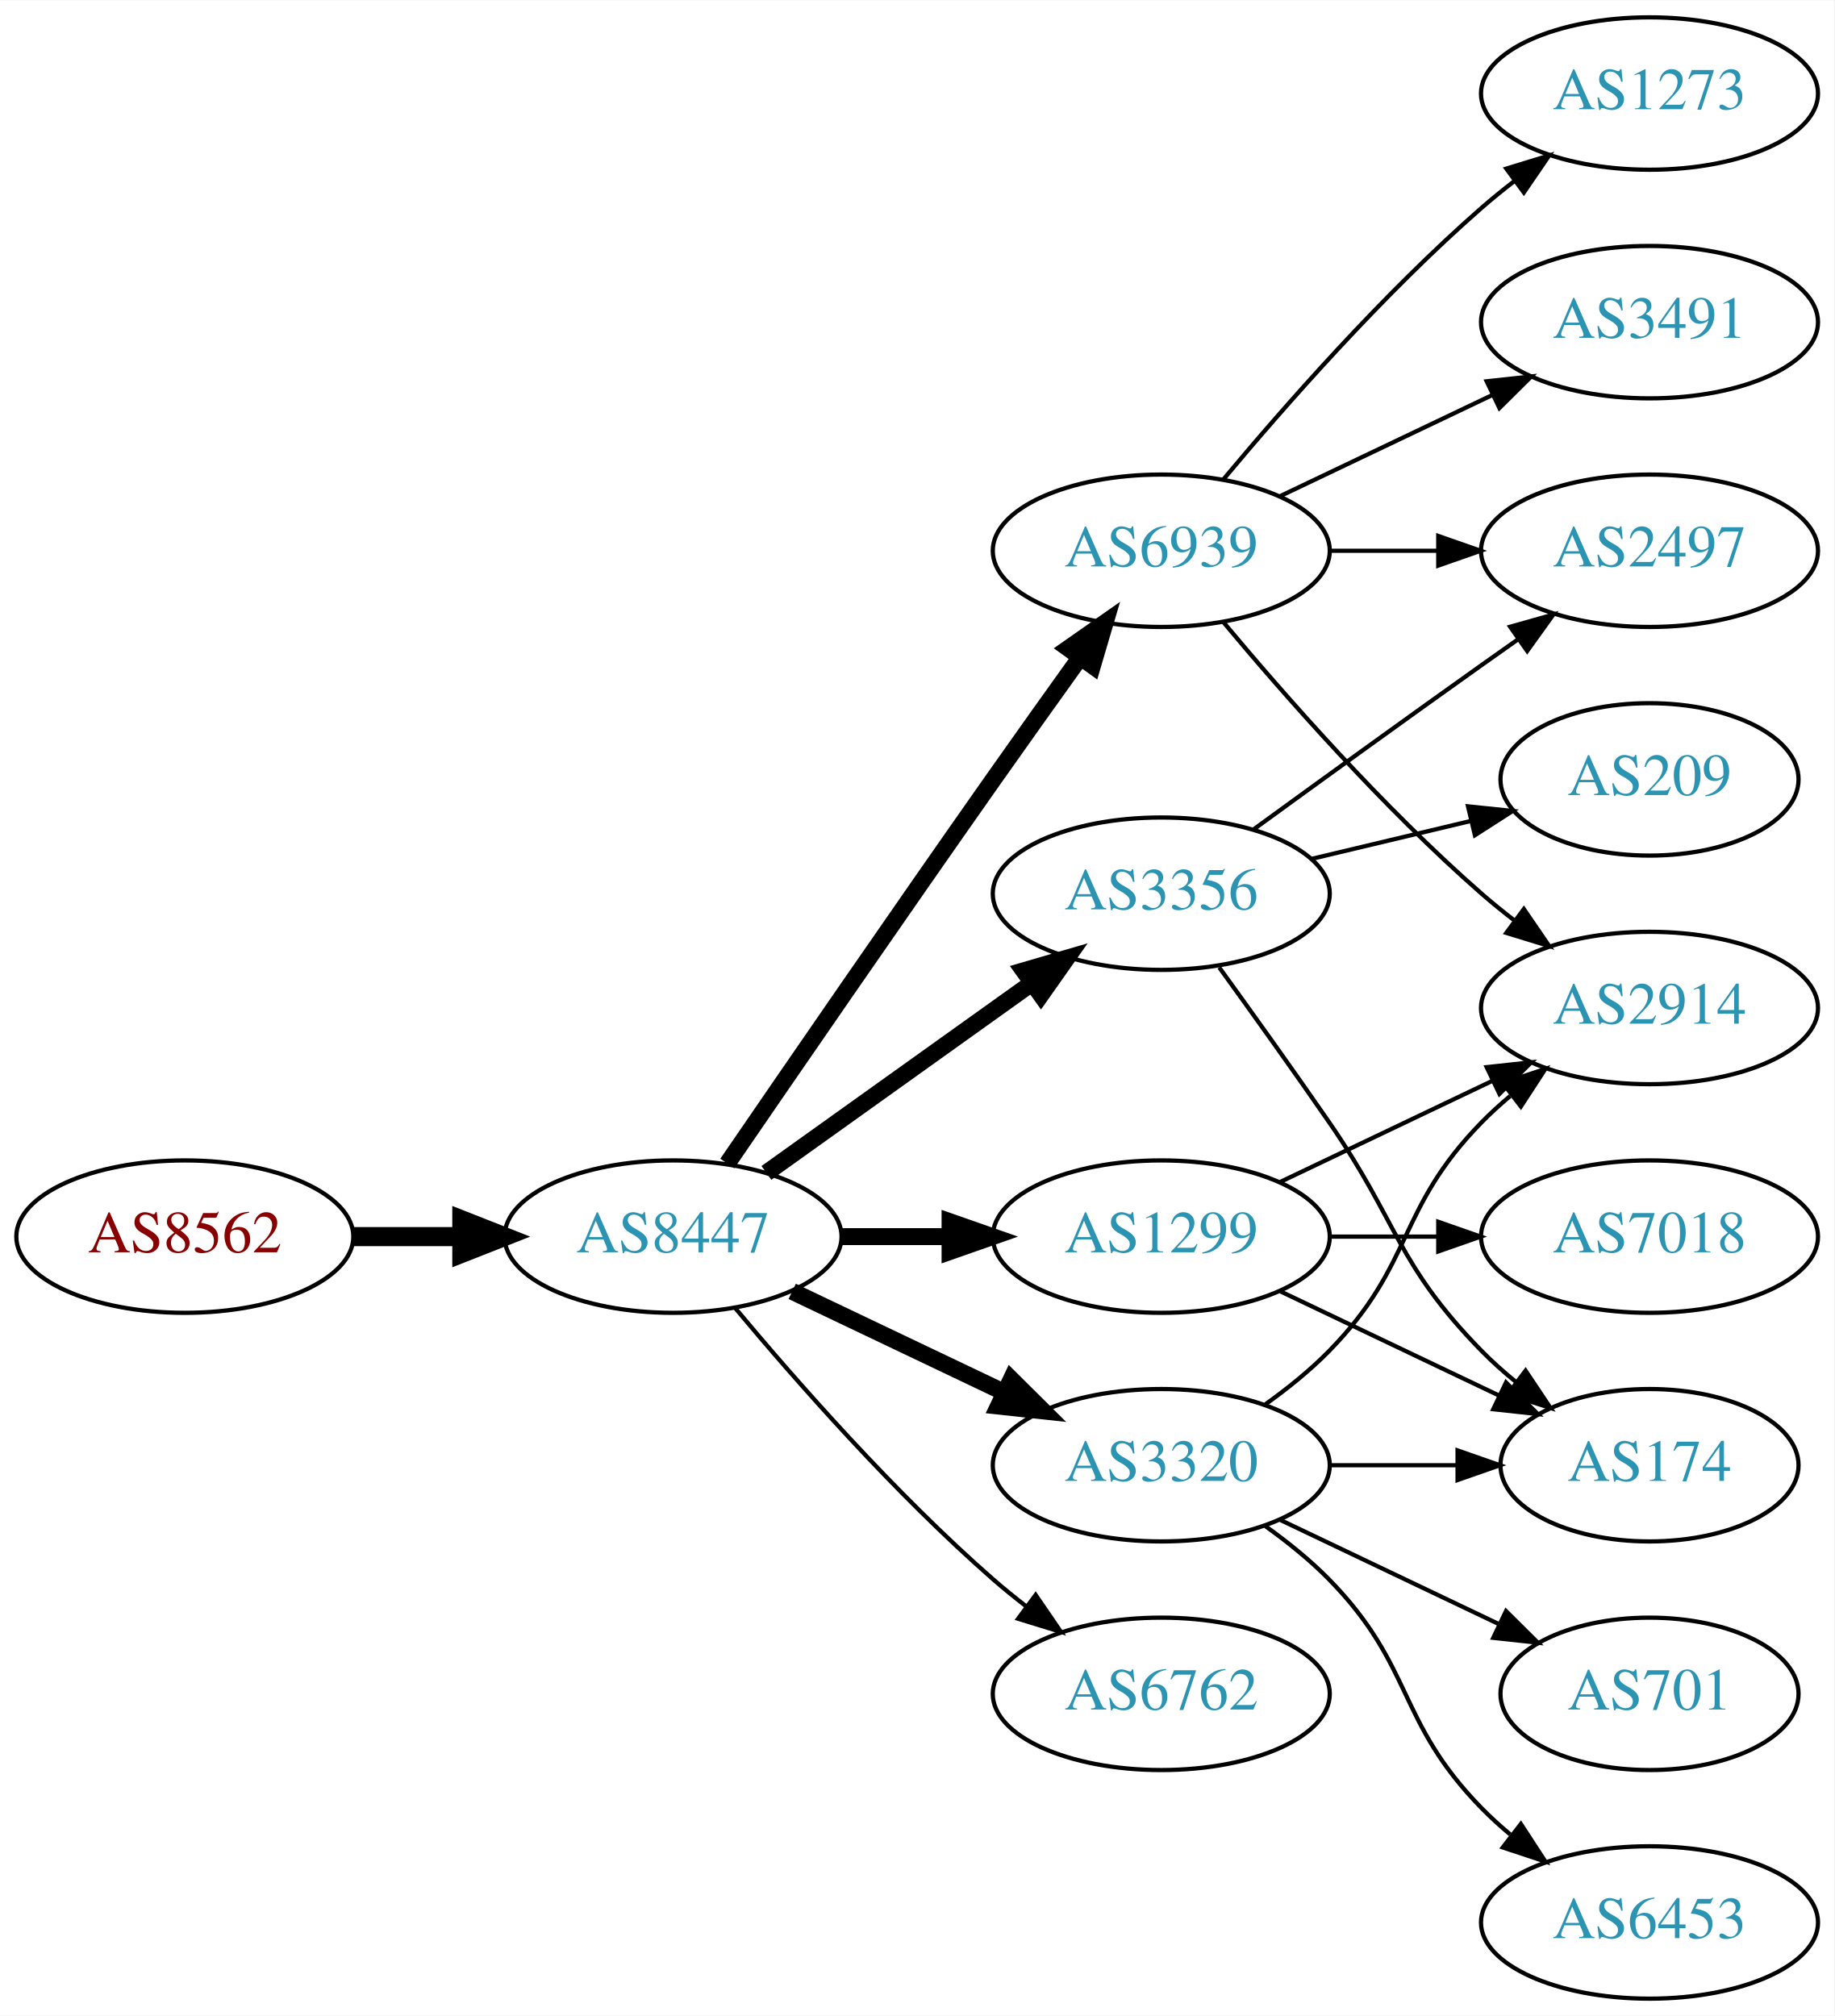
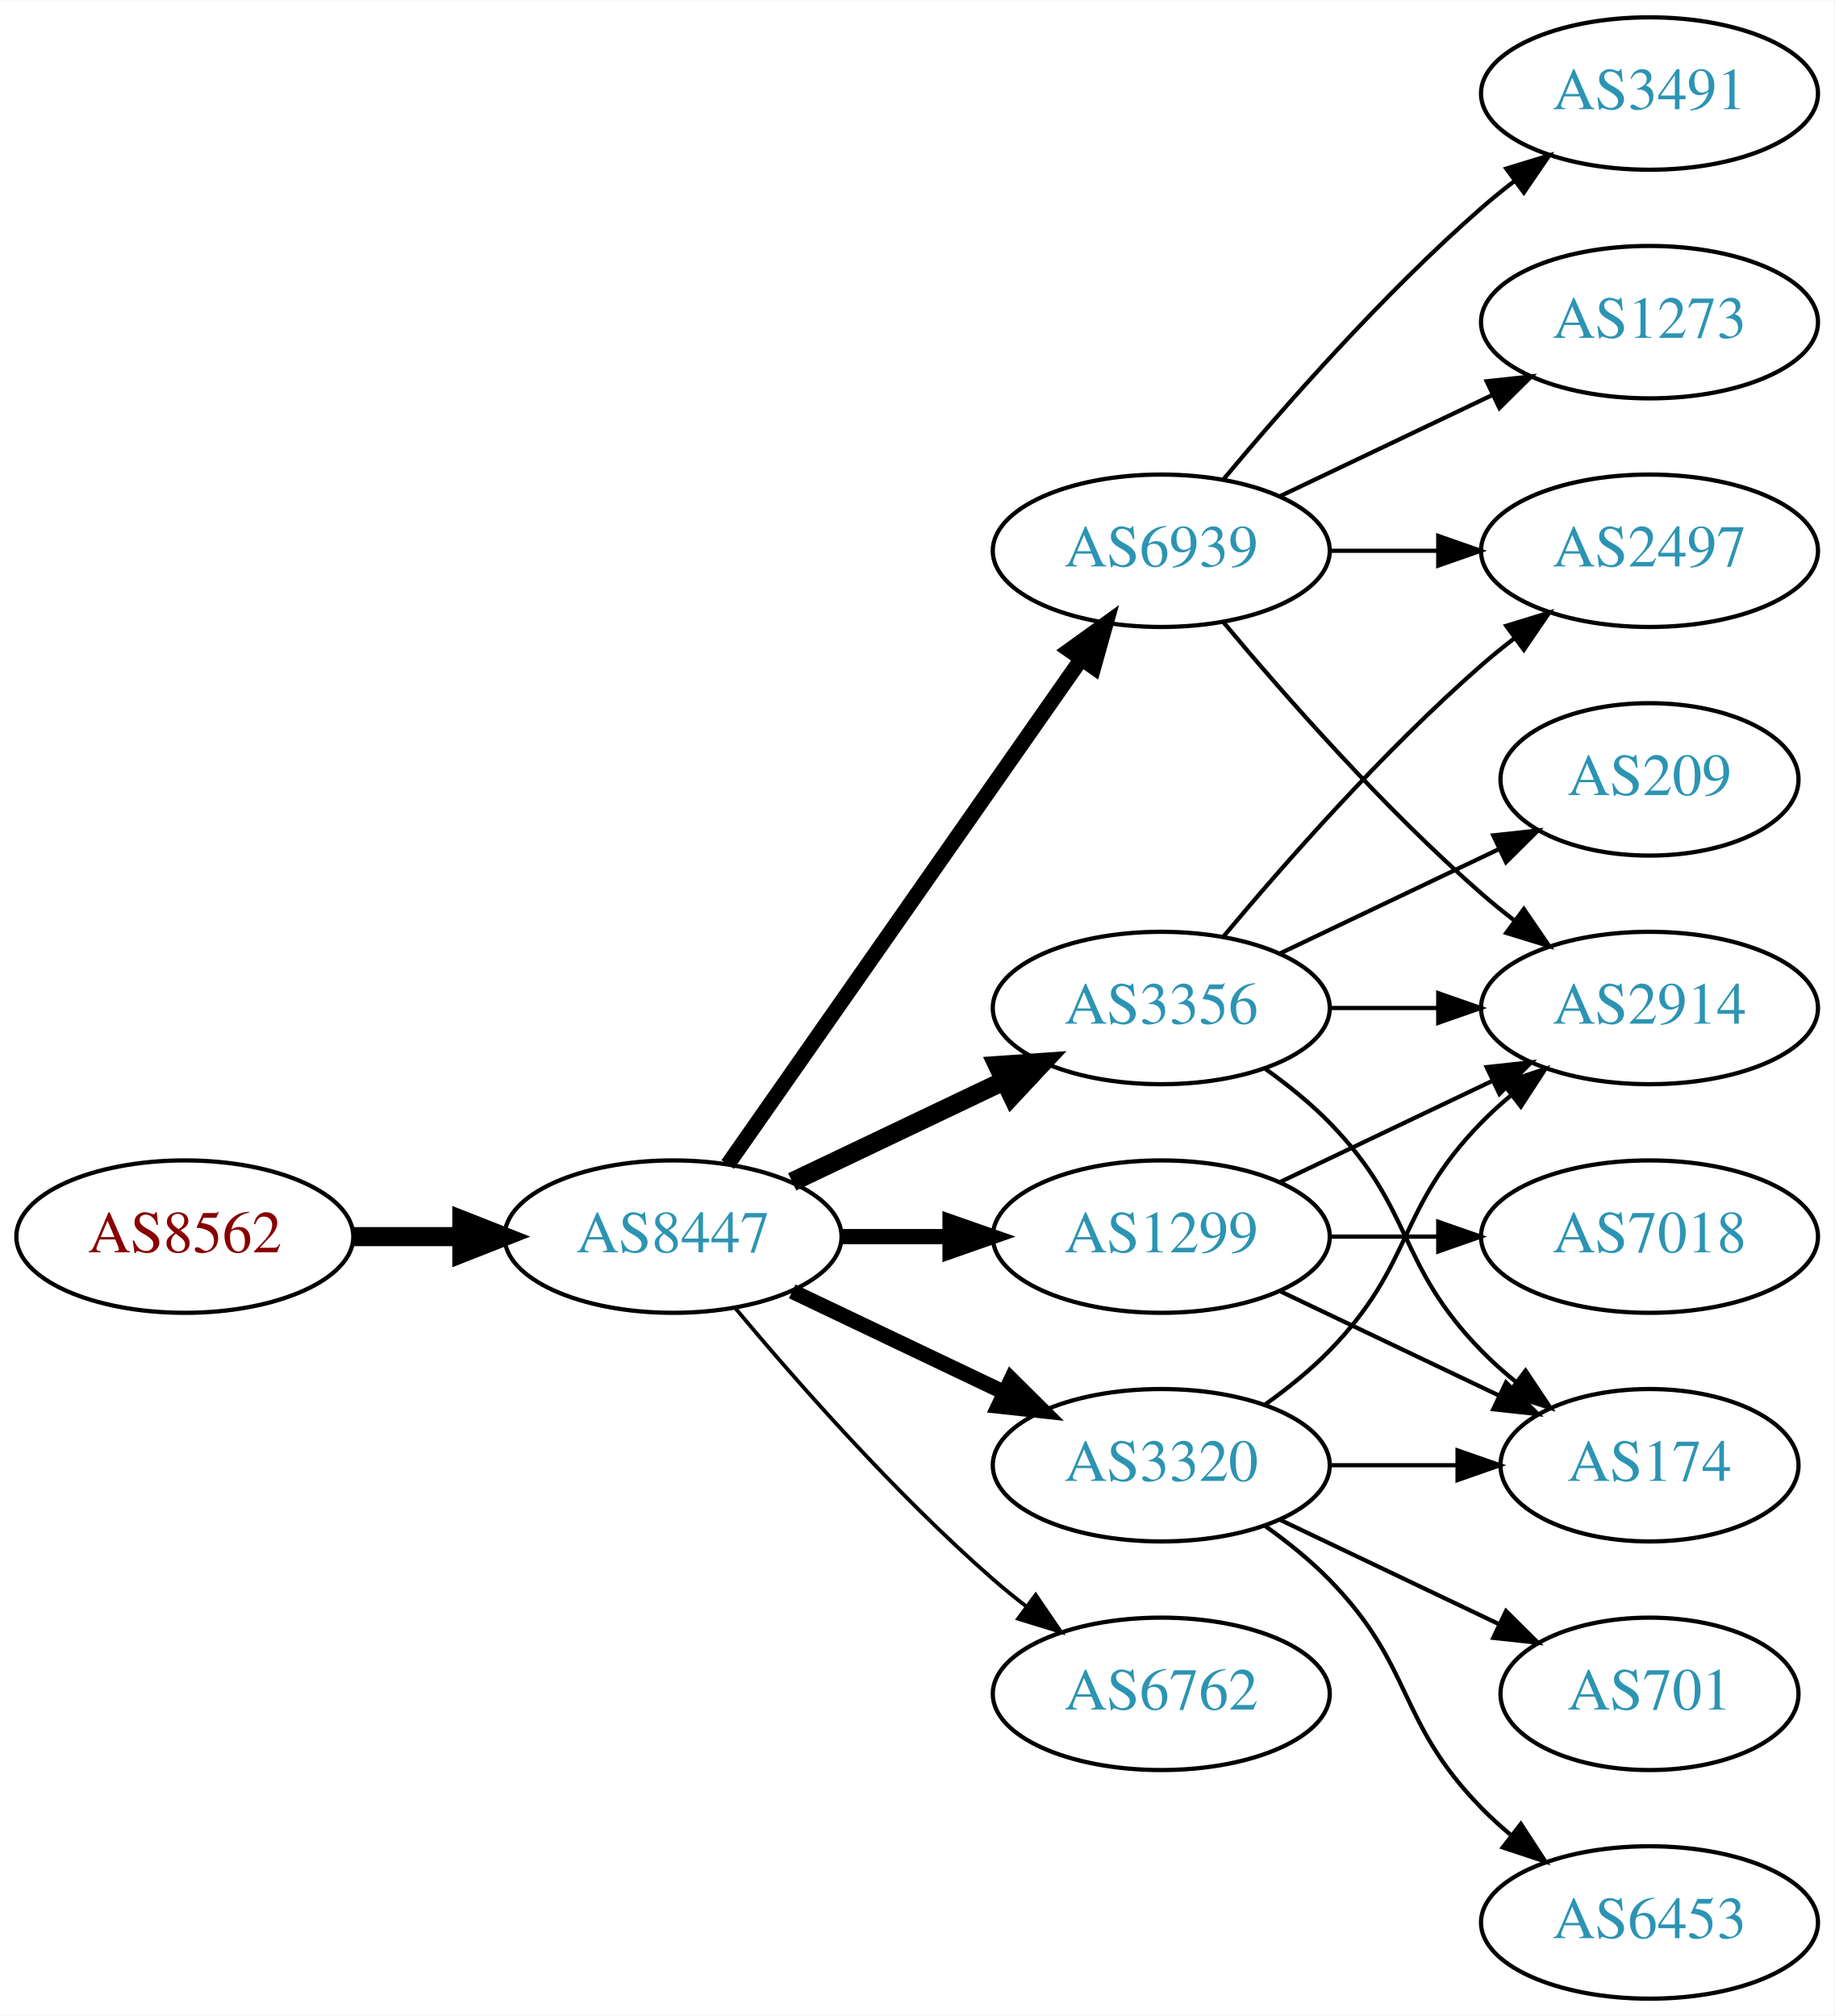
<svg xmlns="http://www.w3.org/2000/svg" xmlns:xlink="http://www.w3.org/1999/xlink" width="433pt" height="476pt" viewBox="0.00 0.00 433.17 476.00">
  <g id="graph0" class="graph" transform="scale(1 1) rotate(0) translate(4 472)">
    <polygon fill="white" stroke="none" points="-4,4 -4,-472 429.172,-472 429.172,4 -4,4" />
    <g id="node1" class="node">
      <g id="a_node1">
        <a xlink:href="/asn/8562" xlink:title="AS8562 ~ www.a1.net [AT]">
          <ellipse fill="#ffffff" stroke="black" cx="39.647" cy="-180" rx="39.794" ry="18" />
          <text text-anchor="middle" x="39.647" y="-176.3" font-family="Times,serif" font-size="14.00" fill="#880000">AS8562</text>
        </a>
      </g>
    </g>
    <g id="node2" class="node">
      <g id="a_node2">
        <a xlink:href="/asn/8447" xlink:title="AS8447 ~ A1 Telekom Austria AG [AT]">
          <ellipse fill="#ffffff" stroke="black" cx="154.939" cy="-180" rx="39.794" ry="18" />
          <text text-anchor="middle" x="154.939" y="-176.3" font-family="Times,serif" font-size="14.00" fill="#2c94b3">AS8447</text>
        </a>
      </g>
    </g>
    <g id="edge1" class="edge">
      <path fill="none" stroke="black" stroke-width="4.5" d="M79.319,-180C87.522,-180 96.286,-180 104.818,-180" />
      <polygon fill="black" stroke="black" stroke-width="4.5" points="105.057,-183.938 115.057,-180 105.057,-176.063 105.057,-183.938" />
    </g>
    <g id="node3" class="node">
      <g id="a_node3">
        <a xlink:href="/asn/6939" xlink:title="AS6939 ~ Hurricane Electric LLC [US]">
          <ellipse fill="#ffffff" stroke="black" cx="270.232" cy="-342" rx="39.794" ry="18" />
          <text text-anchor="middle" x="270.232" y="-338.3" font-family="Times,serif" font-size="14.00" fill="#2c94b3">AS6939</text>
        </a>
      </g>
    </g>
    <g id="edge2" class="edge">
-       <path fill="none" stroke="black" stroke-width="4" d="M167.747,-197.269C182.39,-218.642 208.163,-256.12 230.586,-288 237.22,-297.433 244.571,-307.739 251.065,-316.795" />
-       <polygon fill="black" stroke="black" stroke-width="4" points="248.3,-318.946 256.977,-325.026 253.986,-314.862 248.3,-318.946" />
+       <path fill="none" stroke="black" stroke-width="3.6" d="M167.85,-197.031C187.771,-225.517 227.961,-282.985 251.311,-316.374" />
+       <polygon fill="black" stroke="black" stroke-width="3.6" points="248.542,-318.521 257.141,-324.71 254.278,-314.509 248.542,-318.521" />
    </g>
    <g id="node4" class="node">
      <g id="a_node4">
        <a xlink:href="/asn/1299" xlink:title="AS1299 ~ Telia Carrier [EU]">
          <ellipse fill="#ffffff" stroke="black" cx="270.232" cy="-180" rx="39.794" ry="18" />
          <text text-anchor="middle" x="270.232" y="-176.3" font-family="Times,serif" font-size="14.00" fill="#2c94b3">AS1299</text>
        </a>
      </g>
    </g>
    <g id="edge3" class="edge">
-       <path fill="none" stroke="black" stroke-width="4" d="M194.612,-180C202.815,-180 211.579,-180 220.111,-180" />
-       <polygon fill="black" stroke="black" stroke-width="4" points="220.35,-183.5 230.35,-180 220.35,-176.5 220.35,-183.5" />
+       <path fill="none" stroke="black" stroke-width="3.6" d="M194.612,-180C202.815,-180 211.579,-180 220.111,-180" />
+       <polygon fill="black" stroke="black" stroke-width="3.6" points="220.35,-183.5 230.35,-180 220.35,-176.5 220.35,-183.5" />
    </g>
    <g id="node5" class="node">
      <g id="a_node5">
        <a xlink:href="/asn/3356" xlink:title="AS3356 ~ Level 3 Parent, LLC [US]">
-           <ellipse fill="#ffffff" stroke="black" cx="270.232" cy="-261" rx="39.794" ry="18" />
-           <text text-anchor="middle" x="270.232" y="-257.3" font-family="Times,serif" font-size="14.00" fill="#2c94b3">AS3356</text>
+           <ellipse fill="#ffffff" stroke="black" cx="270.232" cy="-234" rx="39.794" ry="18" />
+           <text text-anchor="middle" x="270.232" y="-230.3" font-family="Times,serif" font-size="14.00" fill="#2c94b3">AS3356</text>
        </a>
      </g>
    </g>
    <g id="edge4" class="edge">
-       <path fill="none" stroke="black" stroke-width="4" d="M176.983,-195.046C194.598,-207.639 219.936,-225.755 239.602,-239.816" />
-       <polygon fill="black" stroke="black" stroke-width="4" points="237.746,-242.791 247.917,-245.76 241.817,-237.097 237.746,-242.791" />
+       <path fill="none" stroke="black" stroke-width="4.5" d="M183.076,-192.934C198.07,-200.081 216.891,-209.052 233.114,-216.785" />
+       <polygon fill="black" stroke="black" stroke-width="4.5" points="231.596,-220.423 242.317,-221.171 234.985,-213.314 231.596,-220.423" />
    </g>
    <g id="node6" class="node">
      <g id="a_node6">
        <a xlink:href="/asn/3320" xlink:title="AS3320 ~ DTAG [DE]">
          <ellipse fill="#ffffff" stroke="black" cx="270.232" cy="-126" rx="39.794" ry="18" />
          <text text-anchor="middle" x="270.232" y="-122.3" font-family="Times,serif" font-size="14.00" fill="#2c94b3">AS3320</text>
        </a>
      </g>
    </g>
    <g id="edge5" class="edge">
-       <path fill="none" stroke="black" stroke-width="4" d="M183.076,-167.066C198.07,-159.919 216.891,-150.948 233.114,-143.215" />
-       <polygon fill="black" stroke="black" stroke-width="4" points="234.796,-146.291 242.317,-138.829 231.784,-139.972 234.796,-146.291" />
+       <path fill="none" stroke="black" stroke-width="3.6" d="M183.076,-167.066C198.07,-159.919 216.891,-150.948 233.114,-143.215" />
+       <polygon fill="black" stroke="black" stroke-width="3.6" points="234.796,-146.291 242.317,-138.829 231.784,-139.972 234.796,-146.291" />
    </g>
    <g id="node7" class="node">
      <g id="a_node7">
        <a xlink:href="/asn/6762" xlink:title="AS6762 ~ TELECOM ITALIA SPARKLE S.p.A. [IT]">
          <ellipse fill="#ffffff" stroke="black" cx="270.232" cy="-72" rx="39.794" ry="18" />
          <text text-anchor="middle" x="270.232" y="-68.3" font-family="Times,serif" font-size="14.00" fill="#2c94b3">AS6762</text>
        </a>
      </g>
    </g>
    <g id="edge6" class="edge">
-       <path fill="none" stroke="black" d="M169.569,-163.183C183.852,-146.071 207.398,-119.255 230.586,-99 233.052,-96.846 235.69,-94.706 238.388,-92.628" />
-       <polygon fill="black" stroke="black" points="240.561,-95.375 246.542,-86.63 236.413,-89.736 240.561,-95.375" />
+       <path fill="none" stroke="black" stroke-width="0.9" d="M169.569,-163.183C183.852,-146.071 207.398,-119.255 230.586,-99 233.052,-96.846 235.69,-94.706 238.388,-92.628" />
+       <polygon fill="black" stroke="black" stroke-width="0.9" points="240.561,-95.375 246.542,-86.63 236.413,-89.736 240.561,-95.375" />
    </g>
    <g id="node8" class="node">
      <g id="a_node8">
-         <a xlink:href="/asn/2497" xlink:title="AS2497 ~ Internet Initiative Japan Inc. [JP]">
-           <ellipse fill="#ffffff" stroke="black" cx="385.525" cy="-342" rx="39.794" ry="18" />
-           <text text-anchor="middle" x="385.525" y="-338.3" font-family="Times,serif" font-size="14.00" fill="#2c94b3">AS2497</text>
+         <a xlink:href="/asn/1273" xlink:title="AS1273 ~ Vodafone Group PLC [EU]">
+           <ellipse fill="#ffffff" stroke="black" cx="385.525" cy="-396" rx="39.794" ry="18" />
+           <text text-anchor="middle" x="385.525" y="-392.3" font-family="Times,serif" font-size="14.00" fill="#2c94b3">AS1273</text>
        </a>
      </g>
    </g>
    <g id="edge7" class="edge">
-       <path fill="none" stroke="black" d="M309.905,-342C318.108,-342 326.872,-342 335.404,-342" />
-       <polygon fill="black" stroke="black" points="335.643,-345.5 345.643,-342 335.643,-338.5 335.643,-345.5" />
+       <path fill="none" stroke="black" d="M298.369,-354.934C313.363,-362.081 332.184,-371.052 348.407,-378.785" />
+       <polygon fill="black" stroke="black" points="347.077,-382.028 357.61,-383.171 350.089,-375.709 347.077,-382.028" />
    </g>
    <g id="node9" class="node">
      <g id="a_node9">
        <a xlink:href="/asn/2914" xlink:title="AS2914 ~ NTT America, Inc. [US]">
          <ellipse fill="#ffffff" stroke="black" cx="385.525" cy="-234" rx="39.794" ry="18" />
          <text text-anchor="middle" x="385.525" y="-230.3" font-family="Times,serif" font-size="14.00" fill="#2c94b3">AS2914</text>
        </a>
      </g>
    </g>
    <g id="edge8" class="edge">
      <path fill="none" stroke="black" d="M284.862,-325.183C299.145,-308.071 322.691,-281.255 345.879,-261 348.345,-258.846 350.983,-256.706 353.681,-254.628" />
      <polygon fill="black" stroke="black" points="355.854,-257.375 361.835,-248.63 351.706,-251.736 355.854,-257.375" />
    </g>
    <g id="node10" class="node">
      <g id="a_node10">
        <a xlink:href="/asn/3491" xlink:title="AS3491 ~ PCCW Global, Inc. [US]">
-           <ellipse fill="#ffffff" stroke="black" cx="385.525" cy="-396" rx="39.794" ry="18" />
-           <text text-anchor="middle" x="385.525" y="-392.3" font-family="Times,serif" font-size="14.00" fill="#2c94b3">AS3491</text>
+           <ellipse fill="#ffffff" stroke="black" cx="385.525" cy="-450" rx="39.794" ry="18" />
+           <text text-anchor="middle" x="385.525" y="-446.3" font-family="Times,serif" font-size="14.00" fill="#2c94b3">AS3491</text>
        </a>
      </g>
    </g>
    <g id="edge9" class="edge">
-       <path fill="none" stroke="black" d="M298.369,-354.934C313.363,-362.081 332.184,-371.052 348.407,-378.785" />
-       <polygon fill="black" stroke="black" points="347.077,-382.028 357.61,-383.171 350.089,-375.709 347.077,-382.028" />
+       <path fill="none" stroke="black" d="M284.862,-358.817C299.145,-375.929 322.691,-402.745 345.879,-423 348.345,-425.154 350.983,-427.294 353.681,-429.372" />
+       <polygon fill="black" stroke="black" points="351.706,-432.264 361.835,-435.37 355.854,-426.625 351.706,-432.264" />
    </g>
    <g id="node11" class="node">
      <g id="a_node11">
-         <a xlink:href="/asn/1273" xlink:title="AS1273 ~ Vodafone Group PLC [EU]">
-           <ellipse fill="#ffffff" stroke="black" cx="385.525" cy="-450" rx="39.794" ry="18" />
-           <text text-anchor="middle" x="385.525" y="-446.3" font-family="Times,serif" font-size="14.00" fill="#2c94b3">AS1273</text>
+         <a xlink:href="/asn/2497" xlink:title="AS2497 ~ Internet Initiative Japan Inc. [JP]">
+           <ellipse fill="#ffffff" stroke="black" cx="385.525" cy="-342" rx="39.794" ry="18" />
+           <text text-anchor="middle" x="385.525" y="-338.3" font-family="Times,serif" font-size="14.00" fill="#2c94b3">AS2497</text>
        </a>
      </g>
    </g>
    <g id="edge10" class="edge">
-       <path fill="none" stroke="black" d="M284.862,-358.817C299.145,-375.929 322.691,-402.745 345.879,-423 348.345,-425.154 350.983,-427.294 353.681,-429.372" />
-       <polygon fill="black" stroke="black" points="351.706,-432.264 361.835,-435.37 355.854,-426.625 351.706,-432.264" />
-     </g>
-     <g id="edge11" class="edge">
+       <path fill="none" stroke="black" d="M309.905,-342C318.108,-342 326.872,-342 335.404,-342" />
+       <polygon fill="black" stroke="black" points="335.643,-345.5 345.643,-342 335.643,-338.5 335.643,-345.5" />
+     </g>
+     <g id="edge13" class="edge">
      <path fill="none" stroke="black" d="M298.369,-192.934C313.363,-200.081 332.184,-209.052 348.407,-216.785" />
      <polygon fill="black" stroke="black" points="347.077,-220.028 357.61,-221.171 350.089,-213.709 347.077,-220.028" />
    </g>
    <g id="node12" class="node">
      <g id="a_node12">
        <a xlink:href="/asn/7018" xlink:title="AS7018 ~ AT&amp;T Services, Inc. [US]">
          <ellipse fill="#ffffff" stroke="black" cx="385.525" cy="-180" rx="39.794" ry="18" />
          <text text-anchor="middle" x="385.525" y="-176.3" font-family="Times,serif" font-size="14.00" fill="#2c94b3">AS7018</text>
        </a>
      </g>
    </g>
-     <g id="edge12" class="edge">
+     <g id="edge11" class="edge">
      <path fill="none" stroke="black" d="M309.905,-180C318.108,-180 326.872,-180 335.404,-180" />
      <polygon fill="black" stroke="black" points="335.643,-183.5 345.643,-180 335.643,-176.5 335.643,-183.5" />
    </g>
    <g id="node13" class="node">
      <g id="a_node13">
        <a xlink:href="/asn/174" xlink:title="AS174 ~ Cogent Communications [US]">
          <ellipse fill="#ffffff" stroke="black" cx="385.525" cy="-126" rx="35.194" ry="18" />
          <text text-anchor="middle" x="385.525" y="-122.3" font-family="Times,serif" font-size="14.00" fill="#2c94b3">AS174</text>
        </a>
      </g>
    </g>
-     <g id="edge13" class="edge">
+     <g id="edge12" class="edge">
      <path fill="none" stroke="black" d="M298.369,-167.066C313.801,-159.71 333.286,-150.423 349.821,-142.541" />
      <polygon fill="black" stroke="black" points="351.642,-145.551 359.163,-138.089 348.63,-139.232 351.642,-145.551" />
    </g>
+     <g id="edge17" class="edge">
+       <path fill="none" stroke="black" d="M309.905,-234C318.108,-234 326.872,-234 335.404,-234" />
+       <polygon fill="black" stroke="black" points="335.643,-237.5 345.643,-234 335.643,-230.5 335.643,-237.5" />
+     </g>
+     <g id="edge16" class="edge">
+       <path fill="none" stroke="black" d="M284.862,-250.817C299.145,-267.929 322.691,-294.745 345.879,-315 348.345,-317.154 350.983,-319.294 353.681,-321.372" />
+       <polygon fill="black" stroke="black" points="351.706,-324.264 361.835,-327.37 355.854,-318.625 351.706,-324.264" />
+     </g>
    <g id="edge14" class="edge">
-       <path fill="none" stroke="black" d="M292.081,-276.222C307.015,-287.091 327.628,-302.025 345.879,-315 348.699,-317.005 351.642,-319.085 354.59,-321.159" />
-       <polygon fill="black" stroke="black" points="352.618,-324.05 362.815,-326.926 356.637,-318.319 352.618,-324.05" />
-     </g>
-     <g id="edge16" class="edge">
-       <path fill="none" stroke="black" d="M283.912,-243.594C291.527,-233.063 301.36,-219.33 309.879,-207 326.275,-183.269 325.706,-173.617 345.879,-153 348.358,-150.466 351.105,-148.017 353.957,-145.696" />
+       <path fill="none" stroke="black" d="M294.826,-219.611C300.082,-215.852 305.414,-211.563 309.879,-207 330.051,-186.383 325.706,-173.617 345.879,-153 348.358,-150.466 351.105,-148.017 353.957,-145.696" />
      <polygon fill="black" stroke="black" points="356.26,-148.343 362.142,-139.532 352.049,-142.752 356.26,-148.343" />
    </g>
    <g id="node14" class="node">
      <g id="a_node14">
        <a xlink:href="/asn/209" xlink:title="AS209 ~ CenturyLink Communications, LLC [US]">
          <ellipse fill="#ffffff" stroke="black" cx="385.525" cy="-288" rx="35.194" ry="18" />
          <text text-anchor="middle" x="385.525" y="-284.3" font-family="Times,serif" font-size="14.00" fill="#2c94b3">AS209</text>
        </a>
      </g>
    </g>
    <g id="edge15" class="edge">
-       <path fill="none" stroke="black" d="M305.84,-269.248C317.634,-272.058 330.939,-275.229 343.206,-278.153" />
-       <polygon fill="black" stroke="black" points="342.672,-281.624 353.211,-280.537 344.295,-274.814 342.672,-281.624" />
-     </g>
-     <g id="edge20" class="edge">
+       <path fill="none" stroke="black" d="M298.369,-246.934C313.801,-254.29 333.286,-263.577 349.821,-271.459" />
+       <polygon fill="black" stroke="black" points="348.63,-274.768 359.163,-275.911 351.642,-268.449 348.63,-274.768" />
+     </g>
+     <g id="edge21" class="edge">
      <path fill="none" stroke="black" d="M294.826,-140.389C300.082,-144.148 305.414,-148.437 309.879,-153 330.051,-173.617 325.706,-186.383 345.879,-207 347.972,-209.139 350.255,-211.218 352.632,-213.21" />
      <polygon fill="black" stroke="black" points="350.875,-216.275 360.931,-219.611 355.15,-210.732 350.875,-216.275" />
    </g>
    <g id="edge18" class="edge">
      <path fill="none" stroke="black" d="M309.905,-126C319.61,-126 330.101,-126 340.064,-126" />
      <polygon fill="black" stroke="black" points="340.2,-129.5 350.2,-126 340.2,-122.5 340.2,-129.5" />
    </g>
    <g id="node15" class="node">
      <g id="a_node15">
        <a xlink:href="/asn/6453" xlink:title="AS6453 ~ TATA COMMUNICATIONS (AMERICA) INC [US]">
          <ellipse fill="#ffffff" stroke="black" cx="385.525" cy="-18" rx="39.794" ry="18" />
          <text text-anchor="middle" x="385.525" y="-14.3" font-family="Times,serif" font-size="14.00" fill="#2c94b3">AS6453</text>
        </a>
      </g>
    </g>
-     <g id="edge17" class="edge">
+     <g id="edge19" class="edge">
      <path fill="none" stroke="black" d="M294.826,-111.611C300.082,-107.852 305.414,-103.563 309.879,-99 330.051,-78.383 325.706,-65.617 345.879,-45 347.972,-42.861 350.255,-40.782 352.632,-38.79" />
      <polygon fill="black" stroke="black" points="355.15,-41.268 360.931,-32.389 350.875,-35.725 355.15,-41.268" />
    </g>
    <g id="node16" class="node">
      <g id="a_node16">
        <a xlink:href="/asn/701" xlink:title="AS701 ~ UUNET [US]">
          <ellipse fill="#ffffff" stroke="black" cx="385.525" cy="-72" rx="35.194" ry="18" />
          <text text-anchor="middle" x="385.525" y="-68.3" font-family="Times,serif" font-size="14.00" fill="#2c94b3">AS701</text>
        </a>
      </g>
    </g>
-     <g id="edge19" class="edge">
+     <g id="edge20" class="edge">
      <path fill="none" stroke="black" d="M298.369,-113.066C313.801,-105.71 333.286,-96.423 349.821,-88.541" />
      <polygon fill="black" stroke="black" points="351.642,-91.551 359.163,-84.089 348.63,-85.232 351.642,-91.551" />
    </g>
  </g>
</svg>
